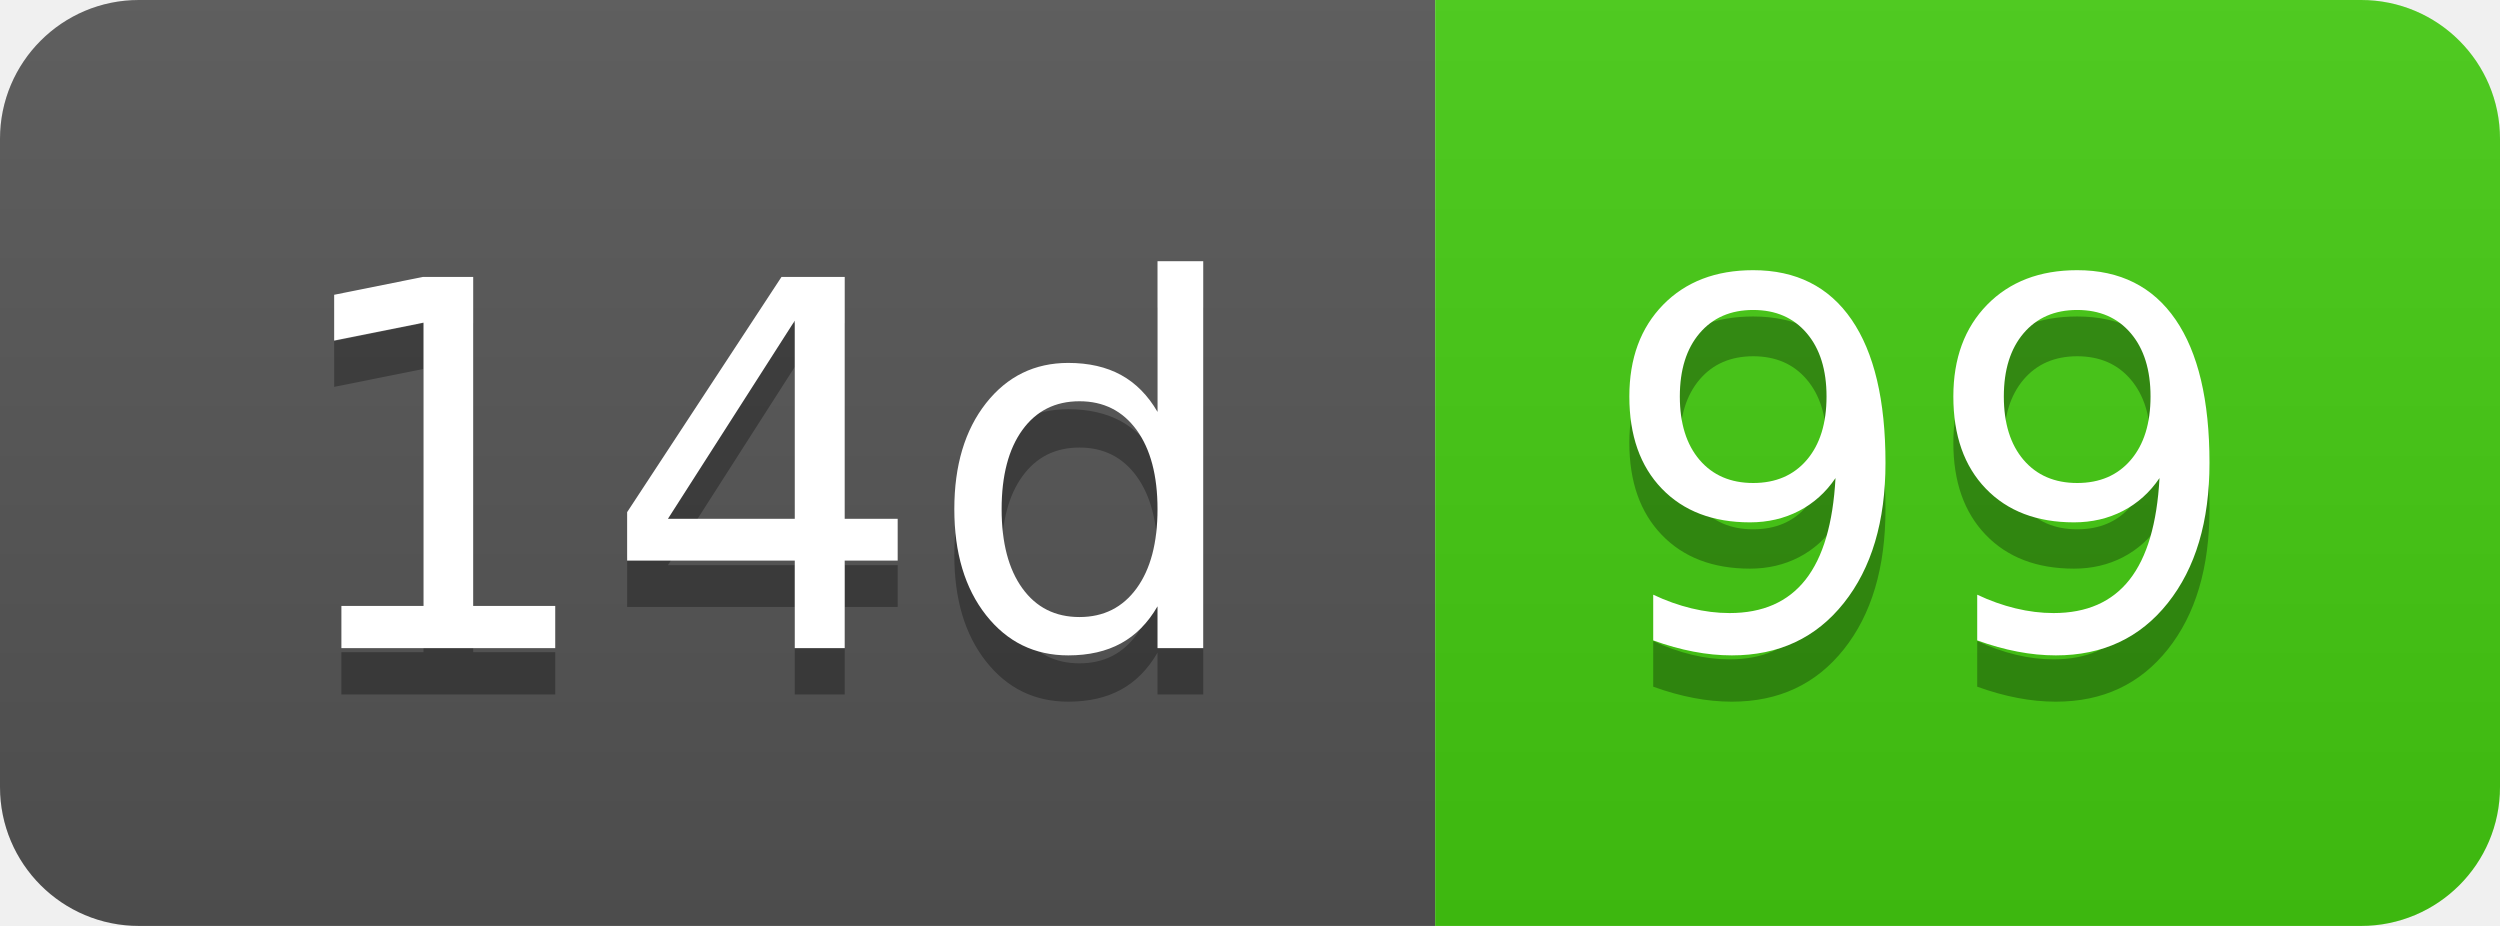
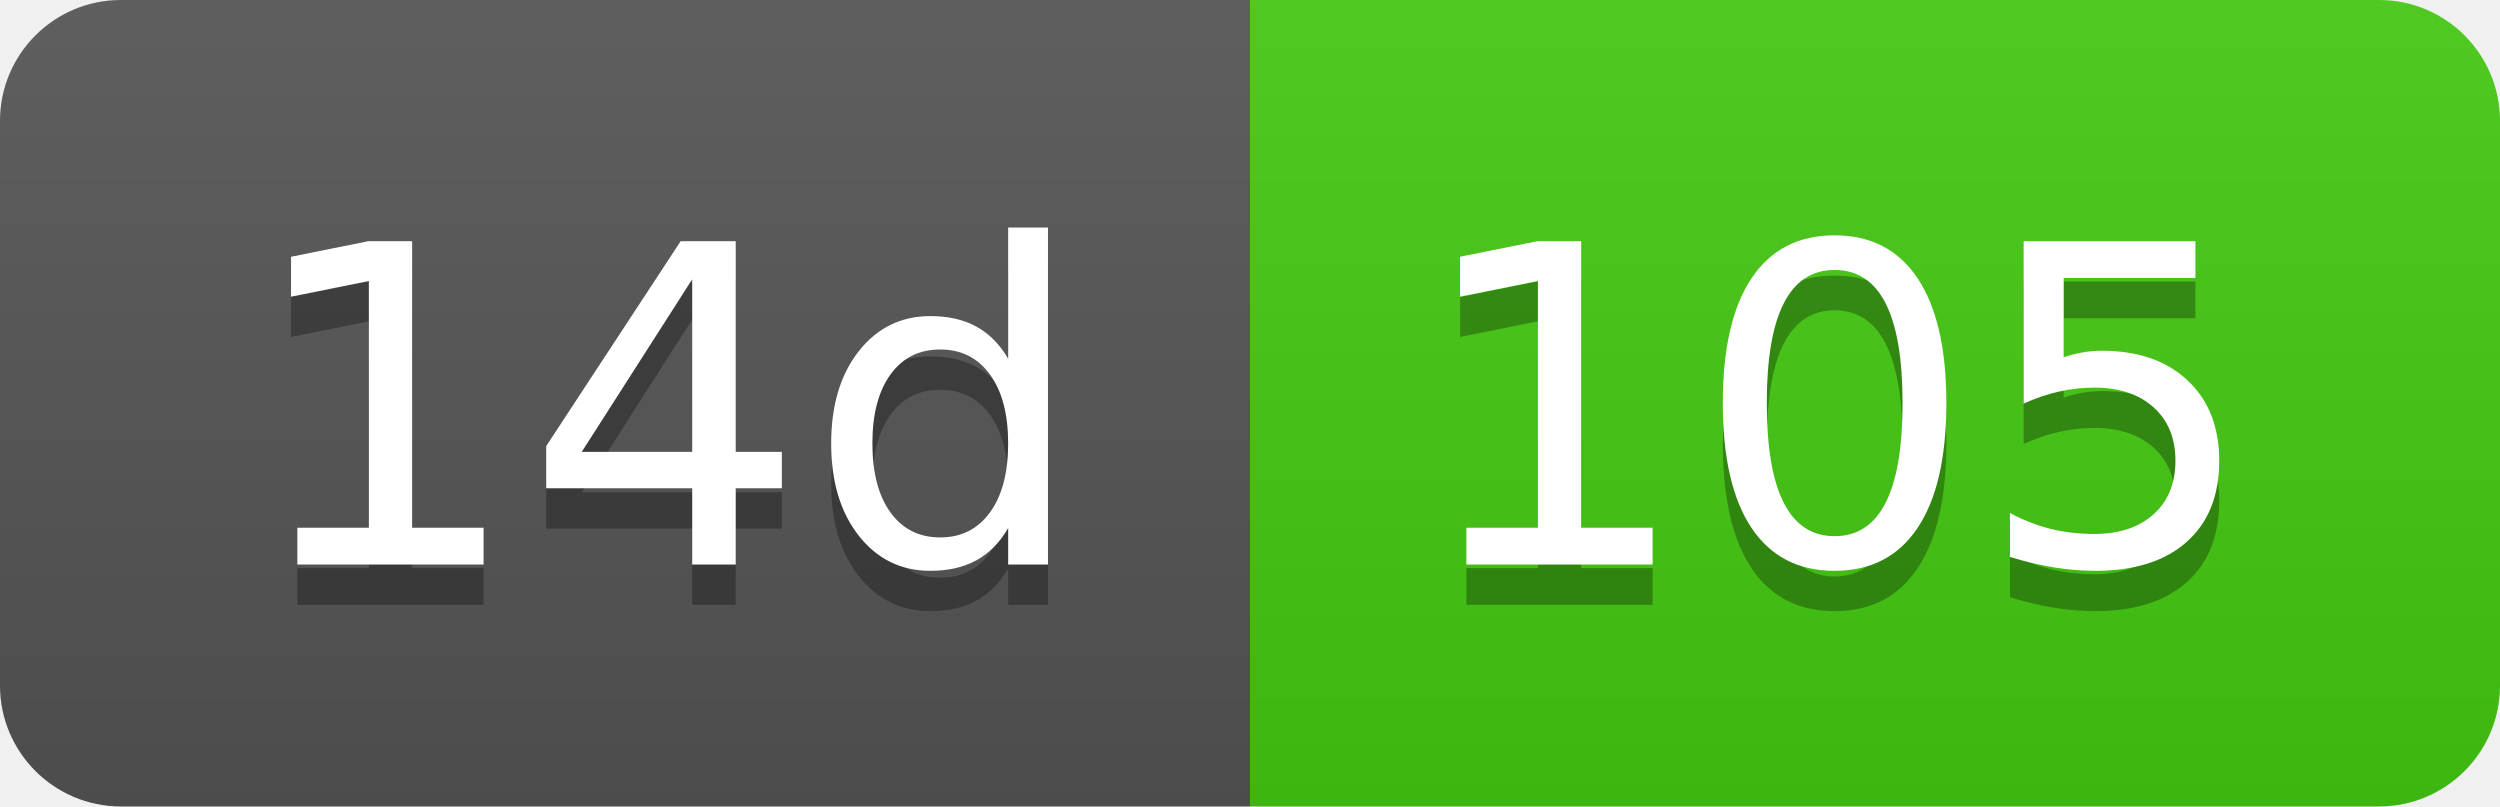
- <svg xmlns="http://www.w3.org/2000/svg" width="54" height="20" role="img" aria-label="14d: 99">
+ <svg xmlns="http://www.w3.org/2000/svg" width="62" height="20" role="img" aria-label="14d: 105">
  <linearGradient id="s" x2="0" y2="100%">
    <stop offset="0" stop-color="#bbb" stop-opacity=".1" />
    <stop offset="1" stop-opacity=".1" />
  </linearGradient>
  <clipPath id="r">
-     <rect width="54" height="20" rx="3" fill="#fff" />
+     <rect width="62" height="20" rx="3" fill="#fff" />
  </clipPath>
  <g clip-path="url(#r)">
    <rect width="31" height="20" fill="#555" />
-     <rect x="31" width="23" height="20" fill="#4c1" />
-     <rect width="54" height="20" fill="url(#s)" />
+     <rect x="31" width="31" height="20" fill="#4c1" />
+     <rect width="62" height="20" fill="url(#s)" />
  </g>
  <g fill="#fff" text-anchor="middle" font-family="Verdana,Geneva,DejaVu Sans,sans-serif" text-rendering="geometricPrecision" font-size="110">
    <text aria-hidden="true" x="165" y="150" fill="#010101" fill-opacity=".3" transform="scale(.1)" textLength="210">14d</text>
    <text x="165" y="140" transform="scale(.1)" fill="#fff" textLength="210">14d</text>
-     <text aria-hidden="true" x="415" y="150" fill="#010101" fill-opacity=".3" transform="scale(.1)" textLength="130">99</text>
-     <text x="415" y="140" transform="scale(.1)" fill="#fff" textLength="130">99</text>
+     <text aria-hidden="true" x="455" y="150" fill="#010101" fill-opacity=".3" transform="scale(.1)" textLength="210">105</text>
+     <text x="455" y="140" transform="scale(.1)" fill="#fff" textLength="210">105</text>
  </g>
</svg>
